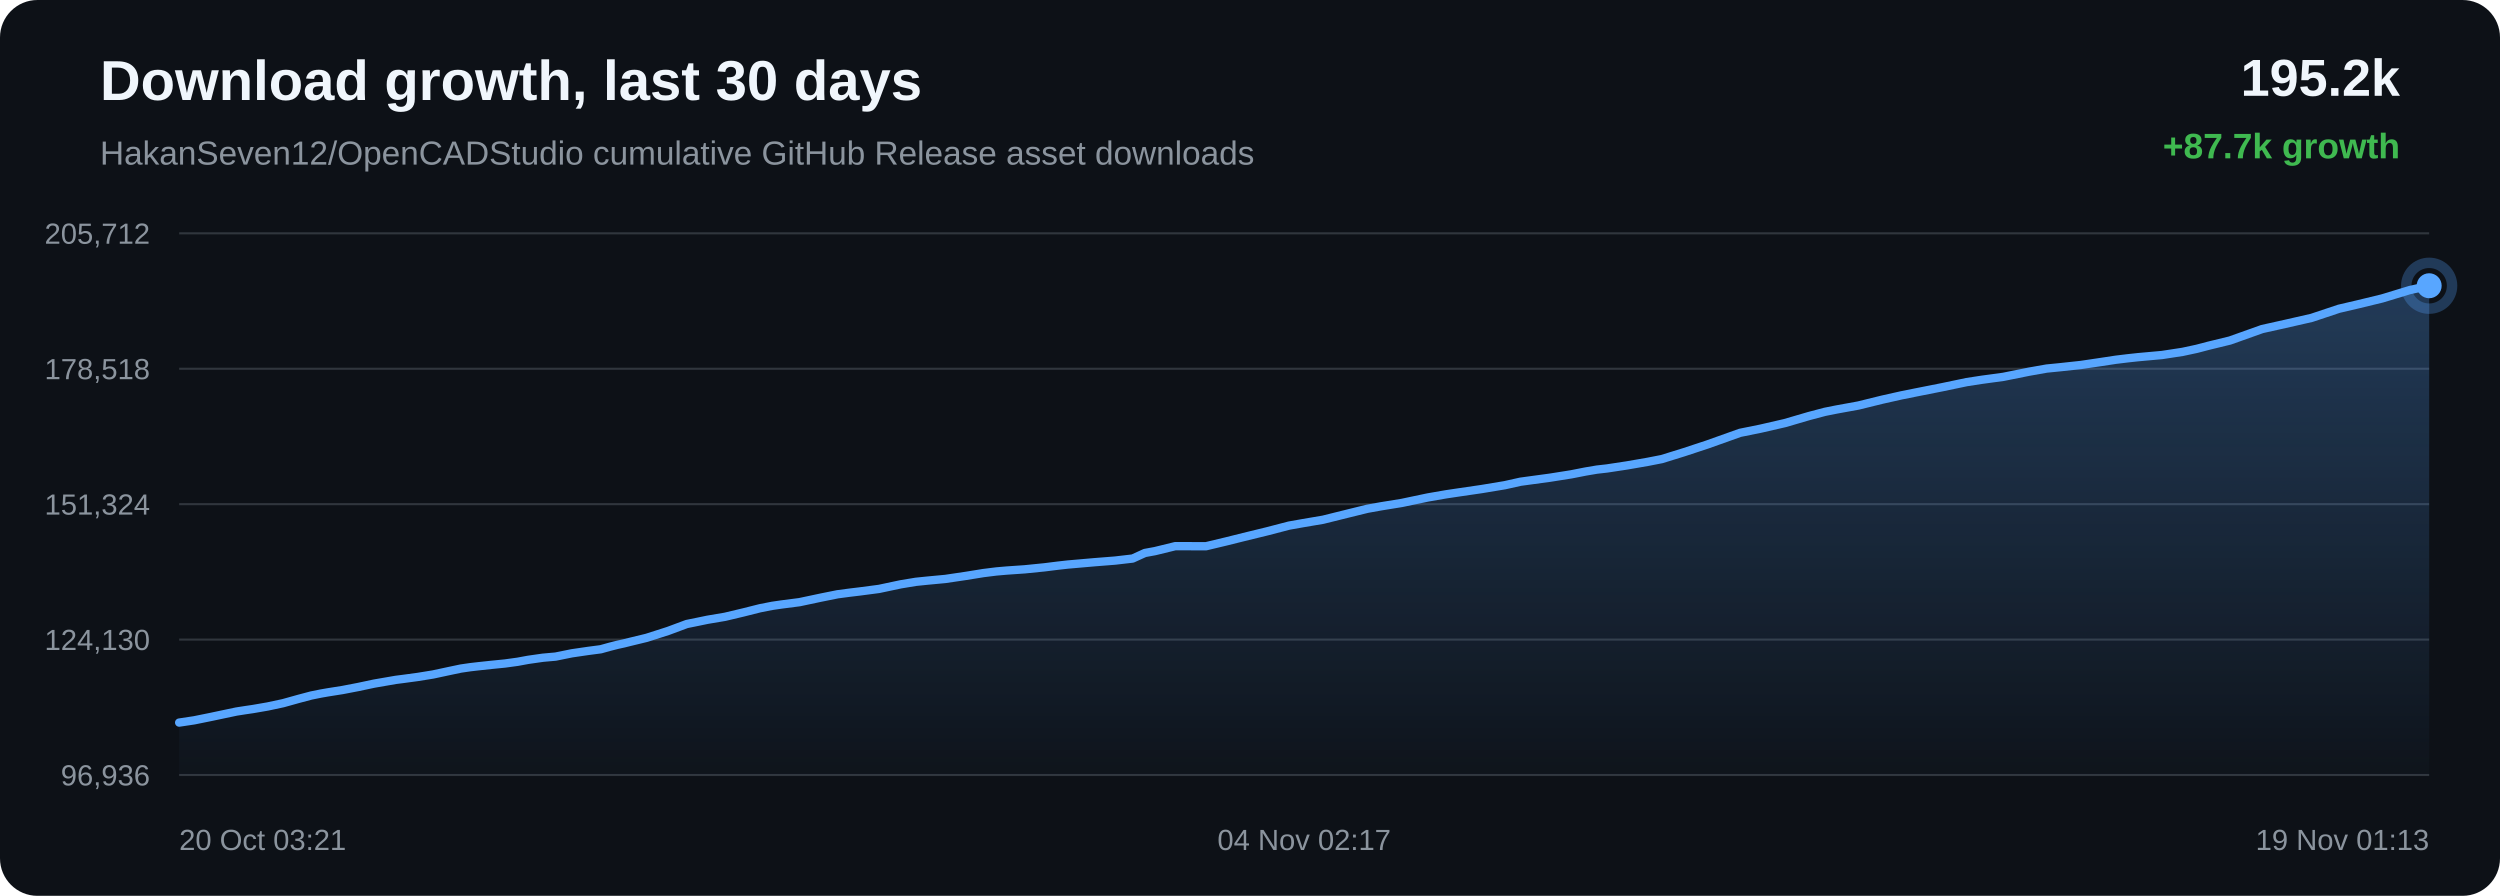
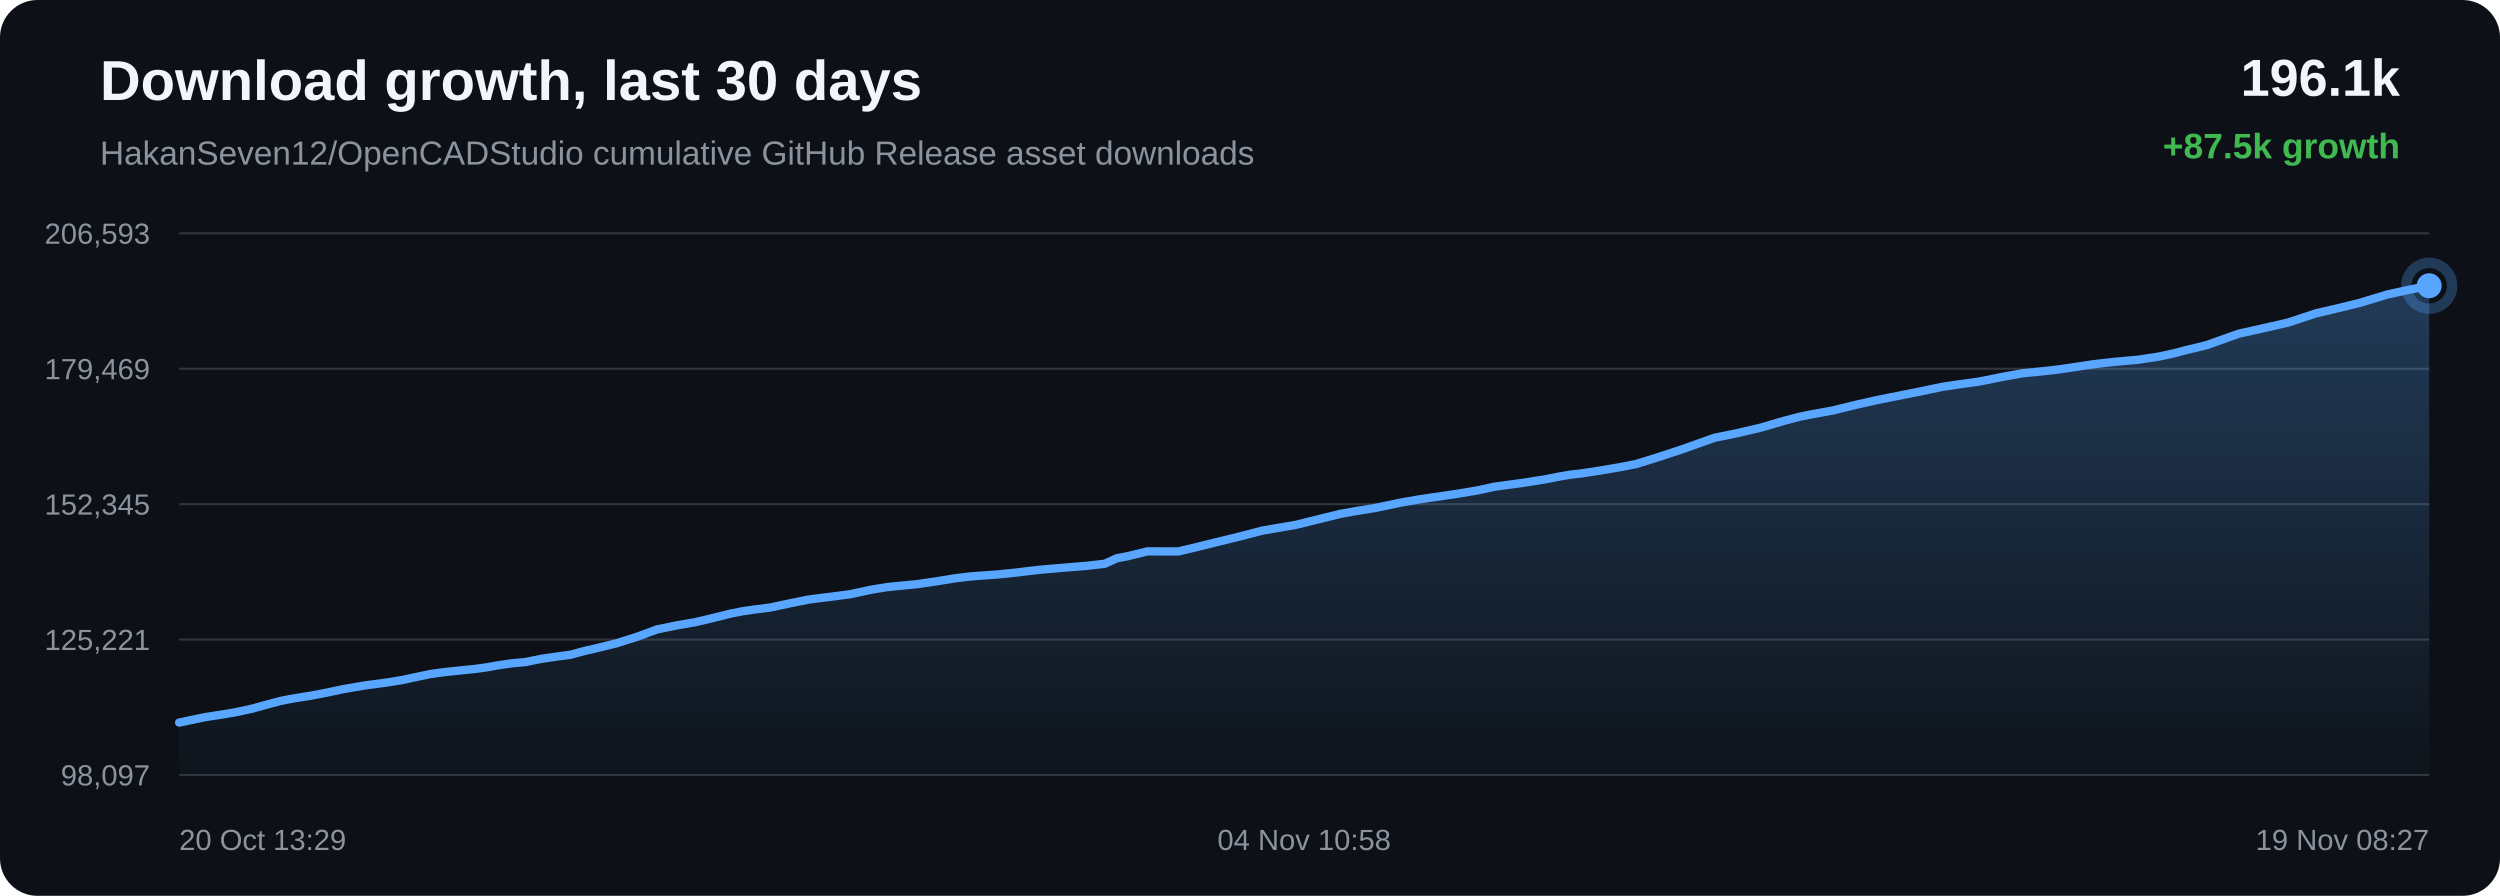
<svg xmlns="http://www.w3.org/2000/svg" width="1200" height="430" viewBox="0 0 1200 430">
  <defs>
    <linearGradient id="area" x1="0" x2="0" y1="0" y2="1">
      <stop offset="0%" stop-color="#58a6ff" stop-opacity="0.28" />
      <stop offset="100%" stop-color="#58a6ff" stop-opacity="0.02" />
    </linearGradient>
  </defs>
  <rect width="100%" height="100%" rx="18" fill="#0d1117" />
  <text x="48" y="48" fill="#f0f6fc" font-family="Arial, sans-serif" font-size="27" font-weight="700">Download growth, last 30 days</text>
  <text x="48" y="79" fill="#8b949e" font-family="Arial, sans-serif" font-size="16">HakanSeven12/OpenCADStudio cumulative GitHub Release asset downloads</text>
-   <text x="1152" y="46" text-anchor="end" fill="#f0f6fc" font-family="Arial, sans-serif" font-size="25" font-weight="700">195.2k</text>
-   <text x="1152" y="76" text-anchor="end" fill="#3fb950" font-family="Arial, sans-serif" font-size="17" font-weight="700">+87.7k growth</text>
+   <text x="1152" y="46" text-anchor="end" fill="#f0f6fc" font-family="Arial, sans-serif" font-size="25" font-weight="700">196.1k</text>
+   <text x="1152" y="76" text-anchor="end" fill="#3fb950" font-family="Arial, sans-serif" font-size="17" font-weight="700">+87.5k growth</text>
  <line x1="86" y1="112.00" x2="1166" y2="112.00" stroke="#30363d" stroke-width="1" />
  <line x1="86" y1="177.00" x2="1166" y2="177.00" stroke="#30363d" stroke-width="1" />
  <line x1="86" y1="242.00" x2="1166" y2="242.00" stroke="#30363d" stroke-width="1" />
  <line x1="86" y1="307.00" x2="1166" y2="307.00" stroke="#30363d" stroke-width="1" />
  <line x1="86" y1="372.00" x2="1166" y2="372.00" stroke="#30363d" stroke-width="1" />
-   <text x="72" y="117.00" text-anchor="end" fill="#8b949e" font-family="Arial, sans-serif" font-size="14">205,712</text>
-   <text x="72" y="182.00" text-anchor="end" fill="#8b949e" font-family="Arial, sans-serif" font-size="14">178,518</text>
-   <text x="72" y="247.00" text-anchor="end" fill="#8b949e" font-family="Arial, sans-serif" font-size="14">151,324</text>
-   <text x="72" y="312.00" text-anchor="end" fill="#8b949e" font-family="Arial, sans-serif" font-size="14">124,130</text>
-   <text x="72" y="377.00" text-anchor="end" fill="#8b949e" font-family="Arial, sans-serif" font-size="14">96,936</text>
-   <path d="M 86.00 346.84 L 93.19 345.76 L 101.22 344.13 L 113.48 341.54 L 117.99 340.84 L 121.40 340.34 L 128.50 339.11 L 135.90 337.53 L 143.39 335.44 L 149.38 333.85 L 154.07 332.90 L 157.42 332.32 L 164.47 331.20 L 171.99 329.75 L 179.52 328.15 L 185.28 327.15 L 190.03 326.33 L 193.49 325.89 L 200.52 324.94 L 207.86 323.75 L 215.23 322.17 L 221.21 320.91 L 225.76 320.25 L 229.46 319.82 L 235.89 319.13 L 242.42 318.48 L 248.46 317.65 L 253.51 316.72 L 256.87 316.24 L 260.58 315.71 L 263.71 315.43 L 266.67 315.17 L 274.46 313.59 L 282.40 312.43 L 288.40 311.64 L 292.71 310.44 L 296.45 309.49 L 299.43 308.84 L 302.48 308.08 L 310.38 306.16 L 320.73 302.84 L 329.63 299.53 L 335.28 298.38 L 339.57 297.49 L 348.02 296.06 L 356.84 293.96 L 364.83 291.95 L 370.70 290.80 L 375.16 290.15 L 383.76 289.04 L 394.08 286.85 L 402.03 285.25 L 407.84 284.48 L 412.66 283.90 L 421.93 282.68 L 432.35 280.47 L 439.61 279.27 L 445.17 278.70 L 453.79 277.89 L 463.76 276.41 L 471.98 275.08 L 478.24 274.30 L 483.17 273.87 L 491.87 273.27 L 501.34 272.32 L 507.59 271.54 L 512.43 270.99 L 516.82 270.61 L 525.51 269.85 L 535.25 269.08 L 543.67 268.10 L 549.54 265.43 L 554.39 264.54 L 564.15 262.15 L 578.86 262.20 L 588.69 259.85 L 597.02 257.77 L 608.23 255.03 L 618.75 252.29 L 625.46 251.10 L 635.06 249.47 L 647.19 246.46 L 656.33 244.21 L 662.94 243.02 L 672.87 241.41 L 685.37 238.78 L 694.08 237.27 L 700.44 236.32 L 711.24 234.74 L 722.32 232.90 L 729.79 231.23 L 734.99 230.52 L 743.99 229.30 L 754.26 227.67 L 761.13 226.32 L 766.51 225.41 L 771.30 224.87 L 780.87 223.42 L 790.96 221.67 L 797.71 220.35 L 803.31 218.61 L 808.21 217.09 L 819.58 213.34 L 835.23 207.76 L 845.16 205.75 L 856.79 203.07 L 868.24 199.72 L 875.94 197.68 L 881.34 196.60 L 892.04 194.65 L 903.49 191.83 L 912.72 189.76 L 919.58 188.38 L 932.34 185.85 L 944.00 183.41 L 951.34 182.28 L 961.59 180.89 L 973.77 178.44 L 982.38 176.91 L 988.65 176.29 L 998.82 175.19 L 1008.73 173.72 L 1015.51 172.69 L 1021.18 172.00 L 1026.24 171.45 L 1037.74 170.41 L 1047.67 168.89 L 1054.46 167.43 L 1059.98 165.98 L 1070.38 163.45 L 1085.83 157.94 L 1096.79 155.50 L 1109.56 152.59 L 1122.68 148.21 L 1132.19 145.99 L 1143.42 143.26 L 1156.71 139.22 L 1166.00 137.16 L 1166.00 372.00 L 86.00 372.00 Z" fill="url(#area)" />
-   <path d="M 86.00 346.84 L 93.19 345.76 L 101.22 344.13 L 113.48 341.54 L 117.99 340.84 L 121.40 340.34 L 128.50 339.11 L 135.90 337.53 L 143.39 335.44 L 149.38 333.85 L 154.07 332.90 L 157.42 332.32 L 164.47 331.20 L 171.99 329.75 L 179.52 328.15 L 185.28 327.15 L 190.03 326.33 L 193.49 325.89 L 200.52 324.94 L 207.86 323.75 L 215.23 322.17 L 221.21 320.91 L 225.76 320.25 L 229.46 319.82 L 235.89 319.13 L 242.42 318.48 L 248.46 317.65 L 253.51 316.72 L 256.87 316.24 L 260.58 315.71 L 263.71 315.43 L 266.67 315.17 L 274.46 313.59 L 282.40 312.43 L 288.40 311.64 L 292.71 310.44 L 296.45 309.49 L 299.43 308.84 L 302.48 308.08 L 310.38 306.16 L 320.73 302.84 L 329.63 299.53 L 335.28 298.38 L 339.57 297.49 L 348.02 296.06 L 356.84 293.96 L 364.83 291.95 L 370.70 290.80 L 375.16 290.15 L 383.76 289.04 L 394.08 286.85 L 402.03 285.25 L 407.84 284.48 L 412.66 283.90 L 421.93 282.68 L 432.35 280.47 L 439.61 279.27 L 445.17 278.70 L 453.79 277.89 L 463.76 276.41 L 471.98 275.08 L 478.24 274.30 L 483.17 273.87 L 491.87 273.27 L 501.34 272.32 L 507.59 271.54 L 512.43 270.99 L 516.82 270.61 L 525.51 269.85 L 535.25 269.08 L 543.67 268.10 L 549.54 265.43 L 554.39 264.54 L 564.15 262.15 L 578.86 262.20 L 588.69 259.85 L 597.02 257.77 L 608.23 255.03 L 618.75 252.29 L 625.46 251.10 L 635.06 249.47 L 647.19 246.46 L 656.33 244.21 L 662.94 243.02 L 672.87 241.41 L 685.37 238.78 L 694.08 237.27 L 700.44 236.32 L 711.24 234.74 L 722.32 232.90 L 729.79 231.23 L 734.99 230.52 L 743.99 229.30 L 754.26 227.67 L 761.13 226.32 L 766.51 225.41 L 771.30 224.87 L 780.87 223.42 L 790.96 221.67 L 797.71 220.35 L 803.31 218.61 L 808.21 217.09 L 819.58 213.34 L 835.23 207.76 L 845.16 205.75 L 856.79 203.07 L 868.24 199.72 L 875.94 197.68 L 881.34 196.60 L 892.04 194.65 L 903.49 191.83 L 912.72 189.76 L 919.58 188.38 L 932.34 185.85 L 944.00 183.41 L 951.34 182.28 L 961.59 180.89 L 973.77 178.44 L 982.38 176.91 L 988.65 176.29 L 998.82 175.19 L 1008.73 173.72 L 1015.51 172.69 L 1021.18 172.00 L 1026.24 171.45 L 1037.74 170.41 L 1047.67 168.89 L 1054.46 167.43 L 1059.98 165.98 L 1070.38 163.45 L 1085.83 157.94 L 1096.79 155.50 L 1109.56 152.59 L 1122.68 148.21 L 1132.19 145.99 L 1143.42 143.26 L 1156.71 139.22 L 1166.00 137.16" fill="none" stroke="#58a6ff" stroke-width="4" stroke-linecap="round" stroke-linejoin="round" />
+   <text x="72" y="117.00" text-anchor="end" fill="#8b949e" font-family="Arial, sans-serif" font-size="14">206,593</text>
+   <text x="72" y="182.00" text-anchor="end" fill="#8b949e" font-family="Arial, sans-serif" font-size="14">179,469</text>
+   <text x="72" y="247.00" text-anchor="end" fill="#8b949e" font-family="Arial, sans-serif" font-size="14">152,345</text>
+   <text x="72" y="312.00" text-anchor="end" fill="#8b949e" font-family="Arial, sans-serif" font-size="14">125,221</text>
+   <text x="72" y="377.00" text-anchor="end" fill="#8b949e" font-family="Arial, sans-serif" font-size="14">98,097</text>
+   <path d="M 86.00 346.84 L 98.31 344.25 L 102.84 343.55 L 106.26 343.04 L 113.39 341.81 L 120.82 340.22 L 128.35 338.13 L 134.35 336.54 L 139.07 335.58 L 142.43 335.00 L 149.51 333.88 L 157.06 332.43 L 164.61 330.82 L 170.41 329.81 L 175.17 329.00 L 178.64 328.55 L 185.70 327.60 L 193.07 326.41 L 200.47 324.82 L 206.48 323.56 L 211.04 322.90 L 214.76 322.46 L 221.22 321.78 L 227.77 321.12 L 233.83 320.29 L 238.91 319.36 L 242.28 318.88 L 246.00 318.35 L 249.14 318.06 L 252.12 317.81 L 259.94 316.22 L 267.92 315.06 L 273.94 314.27 L 278.27 313.07 L 282.02 312.11 L 285.01 311.46 L 288.07 310.70 L 296.00 308.77 L 306.40 305.44 L 315.34 302.13 L 321.01 300.97 L 325.32 300.08 L 333.79 298.64 L 342.65 296.54 L 350.67 294.52 L 356.57 293.37 L 361.05 292.72 L 369.68 291.61 L 380.04 289.41 L 388.03 287.81 L 393.86 287.04 L 398.70 286.46 L 408.01 285.24 L 418.47 283.01 L 425.76 281.82 L 431.35 281.24 L 439.99 280.43 L 450.00 278.95 L 458.26 277.61 L 464.55 276.83 L 469.50 276.40 L 478.23 275.80 L 487.74 274.84 L 494.02 274.06 L 498.87 273.52 L 503.28 273.13 L 512.01 272.37 L 521.78 271.59 L 530.24 270.61 L 536.14 267.94 L 541.00 267.04 L 550.80 264.65 L 565.57 264.70 L 575.44 262.34 L 583.81 260.26 L 595.06 257.51 L 605.63 254.76 L 612.36 253.57 L 622.00 251.93 L 634.18 248.92 L 643.36 246.66 L 650.00 245.47 L 659.96 243.85 L 672.51 241.22 L 681.26 239.70 L 687.65 238.75 L 698.48 237.17 L 709.61 235.32 L 717.11 233.65 L 722.33 232.94 L 731.37 231.71 L 741.68 230.08 L 748.58 228.73 L 753.98 227.81 L 758.79 227.28 L 768.40 225.81 L 778.53 224.07 L 785.30 222.74 L 790.92 221.00 L 795.84 219.47 L 807.26 215.71 L 822.98 210.12 L 832.95 208.11 L 844.62 205.42 L 856.12 202.06 L 863.85 200.02 L 869.27 198.93 L 880.01 196.97 L 891.51 194.15 L 900.78 192.07 L 907.67 190.68 L 920.48 188.15 L 932.19 185.70 L 939.56 184.58 L 949.85 183.18 L 962.08 180.72 L 970.72 179.19 L 977.01 178.56 L 987.23 177.46 L 997.18 175.99 L 1003.98 174.96 L 1009.68 174.27 L 1014.76 173.71 L 1026.30 172.67 L 1036.28 171.15 L 1043.09 169.69 L 1048.63 168.23 L 1059.08 165.70 L 1074.59 160.17 L 1085.59 157.73 L 1098.41 154.80 L 1111.59 150.42 L 1121.14 148.19 L 1132.41 145.45 L 1145.75 141.40 L 1155.08 139.34 L 1166.00 137.16 L 1166.00 372.00 L 86.00 372.00 Z" fill="url(#area)" />
+   <path d="M 86.00 346.84 L 98.31 344.25 L 102.84 343.55 L 106.26 343.04 L 113.39 341.81 L 120.82 340.22 L 128.35 338.13 L 134.35 336.54 L 139.07 335.58 L 142.43 335.00 L 149.51 333.88 L 157.06 332.43 L 164.61 330.82 L 170.41 329.81 L 175.17 329.00 L 178.64 328.55 L 185.70 327.60 L 193.07 326.41 L 200.47 324.82 L 206.48 323.56 L 211.04 322.90 L 214.76 322.46 L 221.22 321.78 L 227.77 321.12 L 233.83 320.29 L 238.91 319.36 L 242.28 318.88 L 246.00 318.35 L 249.14 318.06 L 252.12 317.81 L 259.94 316.22 L 267.92 315.06 L 273.94 314.27 L 278.27 313.07 L 282.02 312.11 L 285.01 311.46 L 288.07 310.70 L 296.00 308.77 L 306.40 305.44 L 315.34 302.13 L 321.01 300.97 L 325.32 300.08 L 333.79 298.64 L 342.65 296.54 L 350.67 294.52 L 356.57 293.37 L 361.05 292.72 L 369.68 291.61 L 380.04 289.41 L 388.03 287.81 L 393.86 287.04 L 398.70 286.46 L 408.01 285.24 L 418.47 283.01 L 425.76 281.82 L 431.35 281.24 L 439.99 280.43 L 450.00 278.95 L 458.26 277.61 L 464.55 276.83 L 469.50 276.40 L 478.23 275.80 L 487.74 274.84 L 494.02 274.06 L 498.87 273.52 L 503.28 273.13 L 512.01 272.37 L 521.78 271.59 L 530.24 270.61 L 536.14 267.94 L 541.00 267.04 L 550.80 264.65 L 565.57 264.70 L 575.44 262.34 L 583.81 260.26 L 595.06 257.51 L 605.63 254.76 L 612.36 253.57 L 622.00 251.93 L 634.18 248.92 L 643.36 246.66 L 650.00 245.47 L 659.96 243.85 L 672.51 241.22 L 681.26 239.70 L 687.65 238.75 L 698.48 237.17 L 709.61 235.32 L 717.11 233.65 L 722.33 232.94 L 731.37 231.71 L 741.68 230.08 L 748.58 228.73 L 753.98 227.81 L 758.79 227.28 L 768.40 225.81 L 778.53 224.07 L 785.30 222.74 L 790.92 221.00 L 795.84 219.47 L 807.26 215.71 L 822.98 210.12 L 832.95 208.11 L 844.62 205.42 L 856.12 202.06 L 863.85 200.02 L 869.27 198.93 L 880.01 196.97 L 891.51 194.15 L 900.78 192.07 L 907.67 190.68 L 920.48 188.15 L 932.19 185.70 L 939.56 184.58 L 949.85 183.18 L 962.08 180.72 L 970.72 179.19 L 977.01 178.56 L 987.23 177.46 L 997.18 175.99 L 1003.98 174.96 L 1009.68 174.27 L 1014.76 173.71 L 1026.30 172.67 L 1036.28 171.15 L 1043.09 169.69 L 1048.63 168.23 L 1059.08 165.70 L 1074.59 160.17 L 1085.59 157.73 L 1098.41 154.80 L 1111.59 150.42 L 1121.14 148.19 L 1132.41 145.45 L 1145.75 141.40 L 1155.08 139.34 L 1166.00 137.16" fill="none" stroke="#58a6ff" stroke-width="4" stroke-linecap="round" stroke-linejoin="round" />
  <circle cx="1166.00" cy="137.16" r="6" fill="#58a6ff" />
  <circle cx="1166.00" cy="137.16" r="11" fill="none" stroke="#58a6ff" stroke-opacity="0.28" stroke-width="5" />
-   <text x="86.00" y="408" text-anchor="start" fill="#8b949e" font-family="Arial, sans-serif" font-size="14">20 Oct 03:21</text>
-   <text x="626.00" y="408" text-anchor="middle" fill="#8b949e" font-family="Arial, sans-serif" font-size="14">04 Nov 02:17</text>
-   <text x="1166.00" y="408" text-anchor="end" fill="#8b949e" font-family="Arial, sans-serif" font-size="14">19 Nov 01:13</text>
+   <text x="86.00" y="408" text-anchor="start" fill="#8b949e" font-family="Arial, sans-serif" font-size="14">20 Oct 13:29</text>
+   <text x="626.00" y="408" text-anchor="middle" fill="#8b949e" font-family="Arial, sans-serif" font-size="14">04 Nov 10:58</text>
+   <text x="1166.00" y="408" text-anchor="end" fill="#8b949e" font-family="Arial, sans-serif" font-size="14">19 Nov 08:27</text>
</svg>
